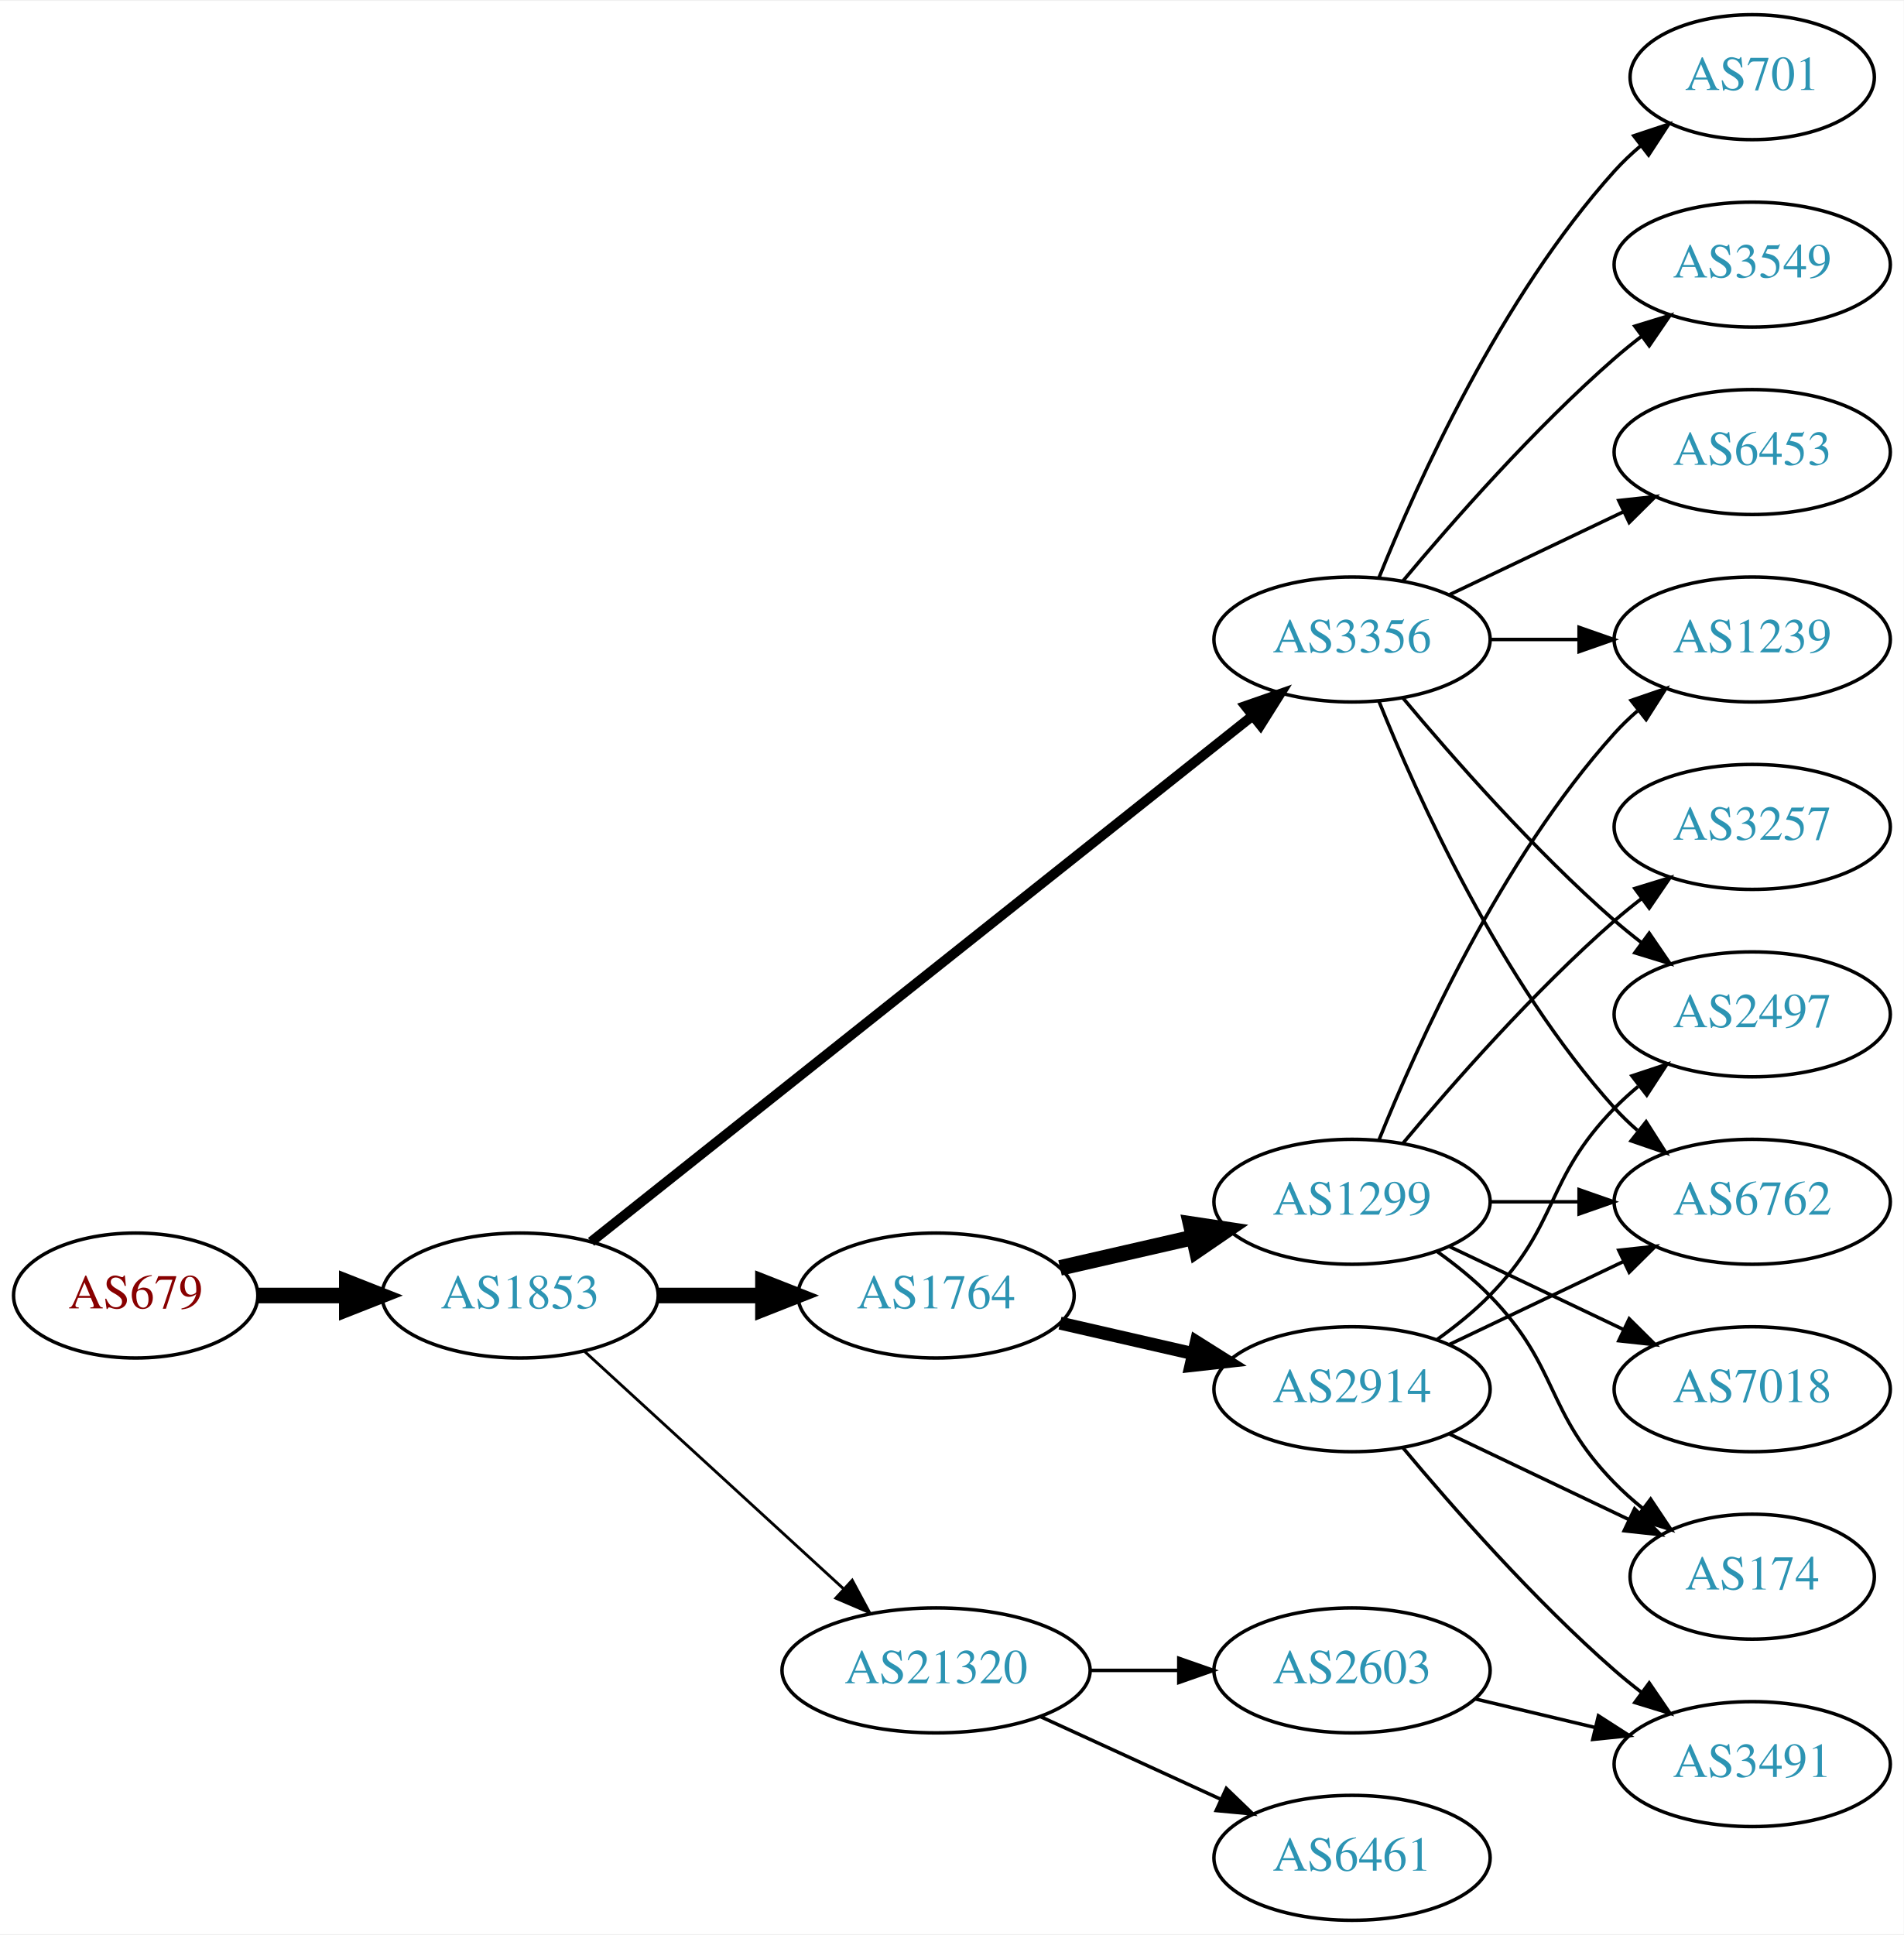
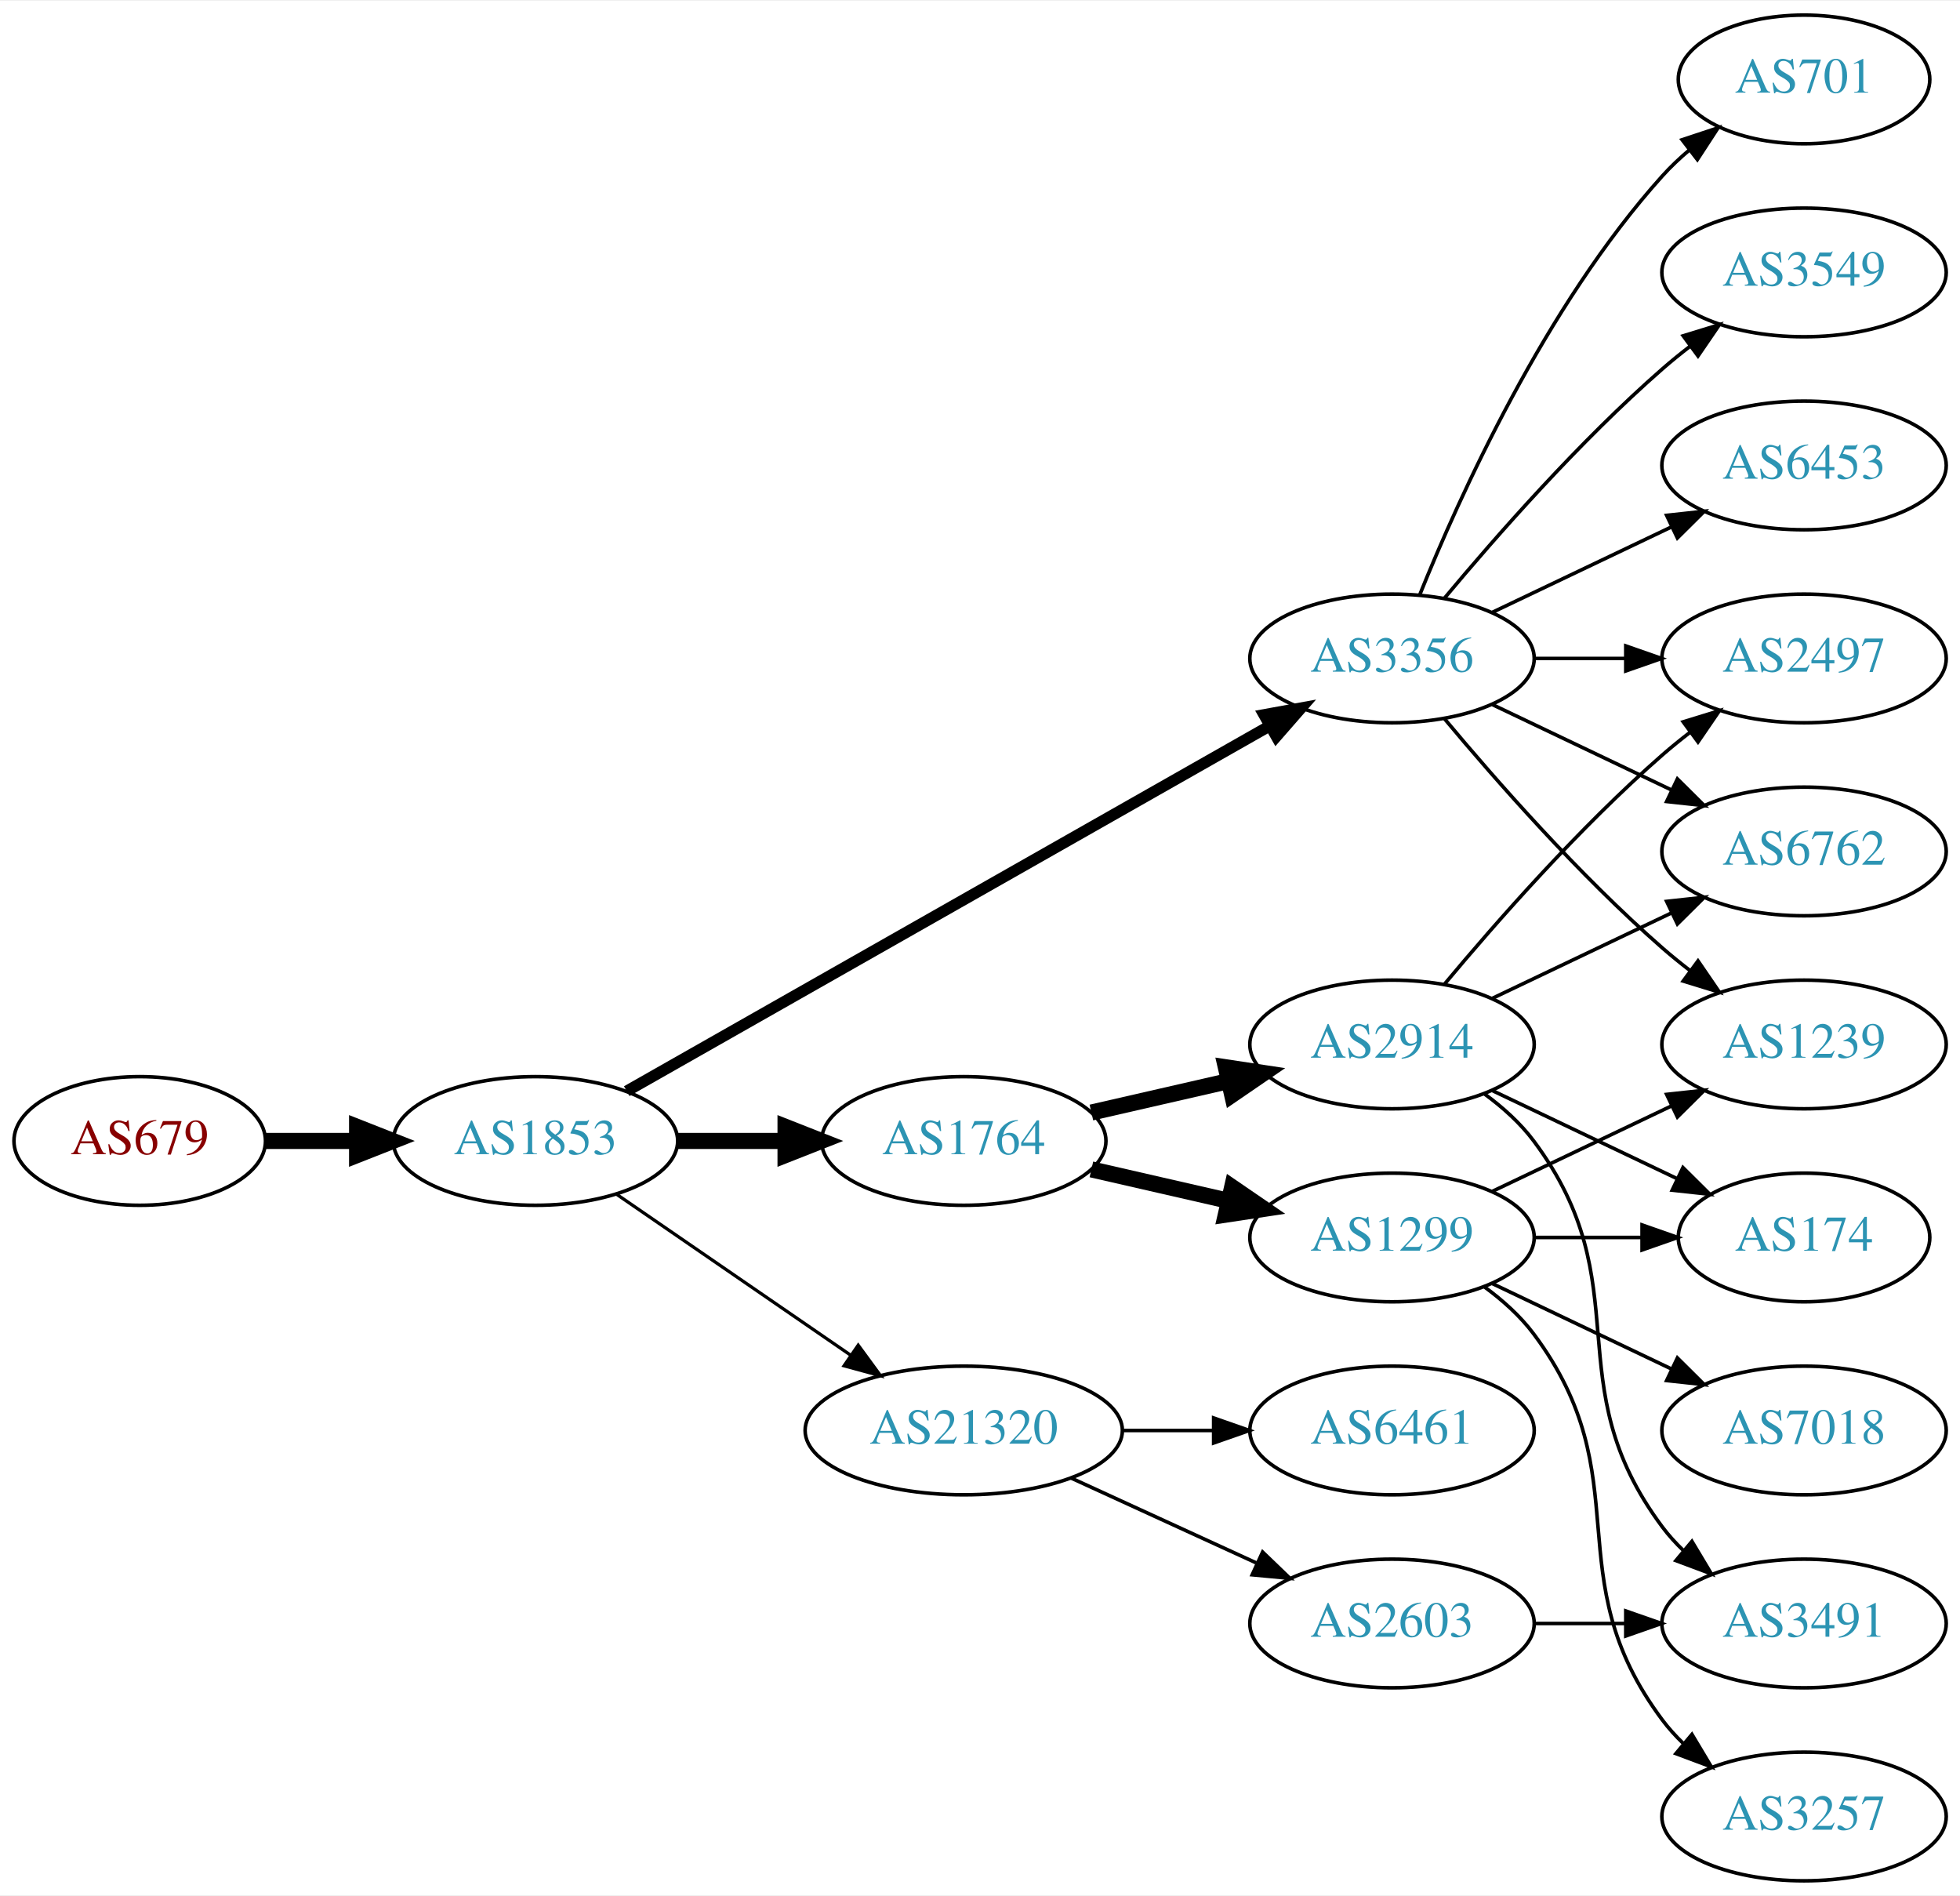
- <svg xmlns="http://www.w3.org/2000/svg" xmlns:xlink="http://www.w3.org/1999/xlink" width="548pt" height="557pt" viewBox="0.00 0.00 548.46 557.00">
-   <g id="graph0" class="graph" transform="scale(1 1) rotate(0) translate(4 553)">
-     <polygon fill="white" stroke="none" points="-4,4 -4,-553 544.465,-553 544.465,4 -4,4" />
+ <svg xmlns="http://www.w3.org/2000/svg" xmlns:xlink="http://www.w3.org/1999/xlink" width="548pt" height="530pt" viewBox="0.00 0.00 548.46 530.00">
+   <g id="graph0" class="graph" transform="scale(1 1) rotate(0) translate(4 526)">
+     <polygon fill="white" stroke="none" points="-4,4 -4,-526 544.465,-526 544.465,4 -4,4" />
    <g id="node1" class="node">
      <g id="a_node1">
        <a xlink:href="/asn/679" xlink:title="AS679 ~ Technische Universitaet Wien [AT]">
-           <ellipse fill="#ffffff" stroke="black" cx="35.097" cy="-180" rx="35.194" ry="18" />
-           <text text-anchor="middle" x="35.097" y="-176.3" font-family="Times,serif" font-size="14.00" fill="#880000">AS679</text>
+           <ellipse fill="#ffffff" stroke="black" cx="35.097" cy="-207" rx="35.194" ry="18" />
+           <text text-anchor="middle" x="35.097" y="-203.3" font-family="Times,serif" font-size="14.00" fill="#880000">AS679</text>
        </a>
      </g>
    </g>
    <g id="node2" class="node">
      <g id="a_node2">
        <a xlink:href="/asn/1853" xlink:title="AS1853 ~ ACOnet Backbone [AT]">
-           <ellipse fill="#ffffff" stroke="black" cx="145.84" cy="-180" rx="39.794" ry="18" />
-           <text text-anchor="middle" x="145.84" y="-176.3" font-family="Times,serif" font-size="14.00" fill="#2c94b3">AS1853</text>
+           <ellipse fill="#ffffff" stroke="black" cx="145.84" cy="-207" rx="39.794" ry="18" />
+           <text text-anchor="middle" x="145.84" y="-203.3" font-family="Times,serif" font-size="14.00" fill="#2c94b3">AS1853</text>
        </a>
      </g>
    </g>
    <g id="edge1" class="edge">
-       <path fill="none" stroke="black" stroke-width="4.5" d="M70.206,-180C78.353,-180 87.21,-180 95.881,-180" />
-       <polygon fill="black" stroke="black" stroke-width="4.5" points="95.921,-183.938 105.921,-180 95.921,-176.063 95.921,-183.938" />
+       <path fill="none" stroke="black" stroke-width="4.5" d="M70.206,-207C78.353,-207 87.21,-207 95.881,-207" />
+       <polygon fill="black" stroke="black" stroke-width="4.5" points="95.921,-210.938 105.921,-207 95.921,-203.063 95.921,-210.938" />
    </g>
    <g id="node3" class="node">
      <g id="a_node3">
        <a xlink:href="/asn/1764" xlink:title="AS1764 ~ NEXTLAYER-AS [AT]">
-           <ellipse fill="#ffffff" stroke="black" cx="265.683" cy="-180" rx="39.794" ry="18" />
-           <text text-anchor="middle" x="265.683" y="-176.3" font-family="Times,serif" font-size="14.00" fill="#2c94b3">AS1764</text>
+           <ellipse fill="#ffffff" stroke="black" cx="265.683" cy="-207" rx="39.794" ry="18" />
+           <text text-anchor="middle" x="265.683" y="-203.3" font-family="Times,serif" font-size="14.00" fill="#2c94b3">AS1764</text>
        </a>
      </g>
    </g>
    <g id="edge2" class="edge">
-       <path fill="none" stroke="black" stroke-width="4.5" d="M185.753,-180C195.306,-180 205.656,-180 215.619,-180" />
-       <polygon fill="black" stroke="black" stroke-width="4.5" points="215.811,-183.938 225.811,-180 215.811,-176.063 215.811,-183.938" />
+       <path fill="none" stroke="black" stroke-width="4.5" d="M185.753,-207C195.306,-207 205.656,-207 215.619,-207" />
+       <polygon fill="black" stroke="black" stroke-width="4.5" points="215.811,-210.938 225.811,-207 215.811,-203.063 215.811,-210.938" />
    </g>
    <g id="node4" class="node">
      <g id="a_node4">
        <a xlink:href="/asn/3356" xlink:title="AS3356 ~ Level 3 Parent, LLC [US]">
-           <ellipse fill="#ffffff" stroke="black" cx="385.525" cy="-369" rx="39.794" ry="18" />
-           <text text-anchor="middle" x="385.525" y="-365.3" font-family="Times,serif" font-size="14.00" fill="#2c94b3">AS3356</text>
+           <ellipse fill="#ffffff" stroke="black" cx="385.525" cy="-342" rx="39.794" ry="18" />
+           <text text-anchor="middle" x="385.525" y="-338.3" font-family="Times,serif" font-size="14.00" fill="#2c94b3">AS3356</text>
        </a>
      </g>
    </g>
    <g id="edge3" class="edge">
-       <path fill="none" stroke="black" stroke-width="2.864" d="M166.291,-195.467C208.424,-228.969 308.236,-308.337 356.895,-347.03" />
-       <polygon fill="black" stroke="black" stroke-width="2.864" points="354.8,-349.835 364.806,-353.32 359.157,-344.356 354.8,-349.835" />
+       <path fill="none" stroke="black" stroke-width="3.15" d="M171.382,-220.939C214.281,-245.305 302.937,-295.659 351.293,-323.125" />
+       <polygon fill="black" stroke="black" stroke-width="3.15" points="349.694,-326.241 360.118,-328.137 353.151,-320.155 349.694,-326.241" />
    </g>
    <g id="node5" class="node">
      <g id="a_node5">
        <a xlink:href="/asn/21320" xlink:title="AS21320 ~ GEANT Vereniging [EU]">
-           <ellipse fill="#ffffff" stroke="black" cx="265.683" cy="-72" rx="44.393" ry="18" />
-           <text text-anchor="middle" x="265.683" y="-68.3" font-family="Times,serif" font-size="14.00" fill="#2c94b3">AS21320</text>
+           <ellipse fill="#ffffff" stroke="black" cx="265.683" cy="-126" rx="44.393" ry="18" />
+           <text text-anchor="middle" x="265.683" y="-122.3" font-family="Times,serif" font-size="14.00" fill="#2c94b3">AS21320</text>
        </a>
      </g>
    </g>
    <g id="edge4" class="edge">
-       <path fill="none" stroke="black" stroke-width="0.818" d="M164.482,-163.831C184.24,-145.724 216.443,-116.211 238.994,-95.543" />
-       <polygon fill="black" stroke="black" stroke-width="0.818" points="241.525,-97.971 246.532,-88.635 236.795,-92.811 241.525,-97.971" />
+       <path fill="none" stroke="black" stroke-width="0.9" d="M168.454,-192.143C186.827,-179.515 213.42,-161.236 233.996,-147.093" />
+       <polygon fill="black" stroke="black" stroke-width="0.9" points="236.147,-149.862 242.405,-141.313 232.181,-144.093 236.147,-149.862" />
    </g>
    <g id="node6" class="node">
      <g id="a_node6">
        <a xlink:href="/asn/1299" xlink:title="AS1299 ~ Telia Carrier [EU]">
-           <ellipse fill="#ffffff" stroke="black" cx="385.525" cy="-207" rx="39.794" ry="18" />
-           <text text-anchor="middle" x="385.525" y="-203.3" font-family="Times,serif" font-size="14.00" fill="#2c94b3">AS1299</text>
+           <ellipse fill="#ffffff" stroke="black" cx="385.525" cy="-180" rx="39.794" ry="18" />
+           <text text-anchor="middle" x="385.525" y="-176.3" font-family="Times,serif" font-size="14.00" fill="#2c94b3">AS1299</text>
        </a>
      </g>
    </g>
    <g id="edge5" class="edge">
-       <path fill="none" stroke="black" stroke-width="4.5" d="M301.402,-187.955C313.402,-190.704 327.023,-193.825 339.716,-196.733" />
-       <polygon fill="black" stroke="black" stroke-width="4.5" points="339.02,-200.613 349.647,-199.009 340.779,-192.937 339.02,-200.613" />
+       <path fill="none" stroke="black" stroke-width="4.5" d="M301.402,-199.045C313.402,-196.296 327.023,-193.175 339.716,-190.267" />
+       <polygon fill="black" stroke="black" stroke-width="4.5" points="340.779,-194.063 349.647,-187.991 339.02,-186.387 340.779,-194.063" />
    </g>
    <g id="node7" class="node">
      <g id="a_node7">
        <a xlink:href="/asn/2914" xlink:title="AS2914 ~ NTT America, Inc. [US]">
-           <ellipse fill="#ffffff" stroke="black" cx="385.525" cy="-153" rx="39.794" ry="18" />
-           <text text-anchor="middle" x="385.525" y="-149.3" font-family="Times,serif" font-size="14.00" fill="#2c94b3">AS2914</text>
+           <ellipse fill="#ffffff" stroke="black" cx="385.525" cy="-234" rx="39.794" ry="18" />
+           <text text-anchor="middle" x="385.525" y="-230.3" font-family="Times,serif" font-size="14.00" fill="#2c94b3">AS2914</text>
        </a>
      </g>
    </g>
    <g id="edge6" class="edge">
-       <path fill="none" stroke="black" stroke-width="3.75" d="M301.402,-172.045C313.402,-169.296 327.023,-166.175 339.716,-163.267" />
-       <polygon fill="black" stroke="black" stroke-width="3.75" points="340.681,-166.636 349.647,-160.991 339.118,-159.813 340.681,-166.636" />
+       <path fill="none" stroke="black" stroke-width="4.5" d="M301.402,-214.955C313.402,-217.704 327.023,-220.825 339.716,-223.733" />
+       <polygon fill="black" stroke="black" stroke-width="4.5" points="339.02,-227.613 349.647,-226.009 340.779,-219.937 339.02,-227.613" />
+     </g>
+     <g id="node10" class="node">
+       <g id="a_node10">
+         <a xlink:href="/asn/6453" xlink:title="AS6453 ~ TATA COMMUNICATIONS (AMERICA) INC [US]">
+           <ellipse fill="#ffffff" stroke="black" cx="500.818" cy="-396" rx="39.794" ry="18" />
+           <text text-anchor="middle" x="500.818" y="-392.3" font-family="Times,serif" font-size="14.00" fill="#2c94b3">AS6453</text>
+         </a>
+       </g>
+     </g>
+     <g id="edge9" class="edge">
+       <path fill="none" stroke="black" d="M413.662,-354.934C428.656,-362.081 447.477,-371.052 463.7,-378.785" />
+       <polygon fill="black" stroke="black" points="462.37,-382.028 472.903,-383.171 465.382,-375.709 462.37,-382.028" />
+     </g>
+     <g id="node11" class="node">
+       <g id="a_node11">
+         <a xlink:href="/asn/6762" xlink:title="AS6762 ~ TELECOM ITALIA SPARKLE S.p.A. [IT]">
+           <ellipse fill="#ffffff" stroke="black" cx="500.818" cy="-288" rx="39.794" ry="18" />
+           <text text-anchor="middle" x="500.818" y="-284.3" font-family="Times,serif" font-size="14.00" fill="#2c94b3">AS6762</text>
+         </a>
+       </g>
+     </g>
+     <g id="edge10" class="edge">
+       <path fill="none" stroke="black" d="M413.662,-329.066C428.656,-321.919 447.477,-312.948 463.7,-305.215" />
+       <polygon fill="black" stroke="black" points="465.382,-308.291 472.903,-300.829 462.37,-301.972 465.382,-308.291" />
+     </g>
+     <g id="node12" class="node">
+       <g id="a_node12">
+         <a xlink:href="/asn/701" xlink:title="AS701 ~ UUNET [US]">
+           <ellipse fill="#ffffff" stroke="black" cx="500.818" cy="-504" rx="35.194" ry="18" />
+           <text text-anchor="middle" x="500.818" y="-500.3" font-family="Times,serif" font-size="14.00" fill="#2c94b3">AS701</text>
+         </a>
+       </g>
+     </g>
+     <g id="edge11" class="edge">
+       <path fill="none" stroke="black" d="M393.273,-359.787C404.324,-387.243 428.377,-440.578 461.172,-477 463.487,-479.572 466.092,-482.03 468.828,-484.343" />
+       <polygon fill="black" stroke="black" points="466.694,-487.117 476.751,-490.448 470.966,-481.572 466.694,-487.117" />
+     </g>
+     <g id="node13" class="node">
+       <g id="a_node13">
+         <a xlink:href="/asn/1239" xlink:title="AS1239 ~ Sprint [US]">
+           <ellipse fill="#ffffff" stroke="black" cx="500.818" cy="-234" rx="39.794" ry="18" />
+           <text text-anchor="middle" x="500.818" y="-230.3" font-family="Times,serif" font-size="14.00" fill="#2c94b3">AS1239</text>
+         </a>
+       </g>
+     </g>
+     <g id="edge12" class="edge">
+       <path fill="none" stroke="black" d="M400.155,-325.183C414.438,-308.071 437.984,-281.255 461.172,-261 463.637,-258.846 466.276,-256.706 468.974,-254.628" />
+       <polygon fill="black" stroke="black" points="471.147,-257.375 477.128,-248.63 466.998,-251.736 471.147,-257.375" />
+     </g>
+     <g id="node14" class="node">
+       <g id="a_node14">
+         <a xlink:href="/asn/2497" xlink:title="AS2497 ~ Internet Initiative Japan Inc. [JP]">
+           <ellipse fill="#ffffff" stroke="black" cx="500.818" cy="-342" rx="39.794" ry="18" />
+           <text text-anchor="middle" x="500.818" y="-338.3" font-family="Times,serif" font-size="14.00" fill="#2c94b3">AS2497</text>
+         </a>
+       </g>
+     </g>
+     <g id="edge13" class="edge">
+       <path fill="none" stroke="black" d="M425.198,-342C433.401,-342 442.165,-342 450.697,-342" />
+       <polygon fill="black" stroke="black" points="450.936,-345.5 460.936,-342 450.936,-338.5 450.936,-345.5" />
+     </g>
+     <g id="node15" class="node">
+       <g id="a_node15">
+         <a xlink:href="/asn/3549" xlink:title="AS3549 ~ Level 3 Parent, LLC [US]">
+           <ellipse fill="#ffffff" stroke="black" cx="500.818" cy="-450" rx="39.794" ry="18" />
+           <text text-anchor="middle" x="500.818" y="-446.3" font-family="Times,serif" font-size="14.00" fill="#2c94b3">AS3549</text>
+         </a>
+       </g>
+     </g>
+     <g id="edge14" class="edge">
+       <path fill="none" stroke="black" d="M400.155,-358.817C414.438,-375.929 437.984,-402.745 461.172,-423 463.637,-425.154 466.276,-427.294 468.974,-429.372" />
+       <polygon fill="black" stroke="black" points="466.998,-432.264 477.128,-435.37 471.147,-426.625 466.998,-432.264" />
    </g>
    <g id="node8" class="node">
      <g id="a_node8">
-         <a xlink:href="/asn/6762" xlink:title="AS6762 ~ TELECOM ITALIA SPARKLE S.p.A. [IT]">
-           <ellipse fill="#ffffff" stroke="black" cx="500.818" cy="-207" rx="39.794" ry="18" />
-           <text text-anchor="middle" x="500.818" y="-203.3" font-family="Times,serif" font-size="14.00" fill="#2c94b3">AS6762</text>
+         <a xlink:href="/asn/6461" xlink:title="AS6461 ~ Zayo Bandwidth [US]">
+           <ellipse fill="#ffffff" stroke="black" cx="385.525" cy="-126" rx="39.794" ry="18" />
+           <text text-anchor="middle" x="385.525" y="-122.3" font-family="Times,serif" font-size="14.00" fill="#2c94b3">AS6461</text>
        </a>
      </g>
    </g>
    <g id="edge7" class="edge">
-       <path fill="none" stroke="black" d="M393.273,-351.213C404.324,-323.757 428.377,-270.422 461.172,-234 463.174,-231.776 465.393,-229.637 467.725,-227.603" />
-       <polygon fill="black" stroke="black" points="470.256,-230.065 475.944,-221.127 465.924,-224.567 470.256,-230.065" />
+       <path fill="none" stroke="black" d="M309.894,-126C318.206,-126 326.969,-126 335.452,-126" />
+       <polygon fill="black" stroke="black" points="335.61,-129.5 345.61,-126 335.61,-122.5 335.61,-129.5" />
    </g>
    <g id="node9" class="node">
      <g id="a_node9">
-         <a xlink:href="/asn/2497" xlink:title="AS2497 ~ Internet Initiative Japan Inc. [JP]">
-           <ellipse fill="#ffffff" stroke="black" cx="500.818" cy="-261" rx="39.794" ry="18" />
-           <text text-anchor="middle" x="500.818" y="-257.3" font-family="Times,serif" font-size="14.00" fill="#2c94b3">AS2497</text>
-         </a>
-       </g>
-     </g>
-     <g id="edge8" class="edge">
-       <path fill="none" stroke="black" d="M400.155,-352.183C414.438,-335.071 437.984,-308.255 461.172,-288 463.637,-285.846 466.276,-283.706 468.974,-281.628" />
-       <polygon fill="black" stroke="black" points="471.147,-284.375 477.128,-275.63 466.998,-278.736 471.147,-284.375" />
-     </g>
-     <g id="node10" class="node">
-       <g id="a_node10">
-         <a xlink:href="/asn/3549" xlink:title="AS3549 ~ Level 3 Parent, LLC [US]">
-           <ellipse fill="#ffffff" stroke="black" cx="500.818" cy="-477" rx="39.794" ry="18" />
-           <text text-anchor="middle" x="500.818" y="-473.3" font-family="Times,serif" font-size="14.00" fill="#2c94b3">AS3549</text>
-         </a>
-       </g>
-     </g>
-     <g id="edge9" class="edge">
-       <path fill="none" stroke="black" d="M400.155,-385.817C414.438,-402.929 437.984,-429.745 461.172,-450 463.637,-452.154 466.276,-454.294 468.974,-456.372" />
-       <polygon fill="black" stroke="black" points="466.998,-459.264 477.128,-462.37 471.147,-453.625 466.998,-459.264" />
-     </g>
-     <g id="node11" class="node">
-       <g id="a_node11">
-         <a xlink:href="/asn/6453" xlink:title="AS6453 ~ TATA COMMUNICATIONS (AMERICA) INC [US]">
-           <ellipse fill="#ffffff" stroke="black" cx="500.818" cy="-423" rx="39.794" ry="18" />
-           <text text-anchor="middle" x="500.818" y="-419.3" font-family="Times,serif" font-size="14.00" fill="#2c94b3">AS6453</text>
-         </a>
-       </g>
-     </g>
-     <g id="edge10" class="edge">
-       <path fill="none" stroke="black" d="M413.662,-381.934C428.656,-389.081 447.477,-398.052 463.7,-405.785" />
-       <polygon fill="black" stroke="black" points="462.37,-409.028 472.903,-410.171 465.382,-402.709 462.37,-409.028" />
-     </g>
-     <g id="node12" class="node">
-       <g id="a_node12">
-         <a xlink:href="/asn/1239" xlink:title="AS1239 ~ Sprint [US]">
-           <ellipse fill="#ffffff" stroke="black" cx="500.818" cy="-369" rx="39.794" ry="18" />
-           <text text-anchor="middle" x="500.818" y="-365.3" font-family="Times,serif" font-size="14.00" fill="#2c94b3">AS1239</text>
-         </a>
-       </g>
-     </g>
-     <g id="edge11" class="edge">
-       <path fill="none" stroke="black" d="M425.198,-369C433.401,-369 442.165,-369 450.697,-369" />
-       <polygon fill="black" stroke="black" points="450.936,-372.5 460.936,-369 450.936,-365.5 450.936,-372.5" />
-     </g>
-     <g id="node13" class="node">
-       <g id="a_node13">
-         <a xlink:href="/asn/701" xlink:title="AS701 ~ UUNET [US]">
-           <ellipse fill="#ffffff" stroke="black" cx="500.818" cy="-531" rx="35.194" ry="18" />
-           <text text-anchor="middle" x="500.818" y="-527.3" font-family="Times,serif" font-size="14.00" fill="#2c94b3">AS701</text>
-         </a>
-       </g>
-     </g>
-     <g id="edge12" class="edge">
-       <path fill="none" stroke="black" d="M393.273,-386.787C404.324,-414.243 428.377,-467.578 461.172,-504 463.487,-506.572 466.092,-509.03 468.828,-511.343" />
-       <polygon fill="black" stroke="black" points="466.694,-514.117 476.751,-517.448 470.966,-508.572 466.694,-514.117" />
-     </g>
-     <g id="node18" class="node">
-       <g id="a_node18">
        <a xlink:href="/asn/2603" xlink:title="AS2603 ~ NORDUnet [NO]">
          <ellipse fill="#ffffff" stroke="black" cx="385.525" cy="-72" rx="39.794" ry="18" />
          <text text-anchor="middle" x="385.525" y="-68.3" font-family="Times,serif" font-size="14.00" fill="#2c94b3">AS2603</text>
        </a>
      </g>
    </g>
-     <g id="edge22" class="edge">
-       <path fill="none" stroke="black" d="M309.894,-72C318.206,-72 326.969,-72 335.452,-72" />
-       <polygon fill="black" stroke="black" points="335.61,-75.5 345.61,-72 335.61,-68.5 335.61,-75.5" />
+     <g id="edge8" class="edge">
+       <path fill="none" stroke="black" d="M295.812,-112.652C311.424,-105.498 330.821,-96.609 347.493,-88.969" />
+       <polygon fill="black" stroke="black" points="349.312,-91.986 356.945,-84.638 346.396,-85.622 349.312,-91.986" />
+     </g>
+     <g id="edge19" class="edge">
+       <path fill="none" stroke="black" d="M413.662,-192.934C428.656,-200.081 447.477,-209.052 463.7,-216.785" />
+       <polygon fill="black" stroke="black" points="462.37,-220.028 472.903,-221.171 465.382,-213.709 462.37,-220.028" />
+     </g>
+     <g id="node17" class="node">
+       <g id="a_node17">
+         <a xlink:href="/asn/174" xlink:title="AS174 ~ Cogent Communications [US]">
+           <ellipse fill="#ffffff" stroke="black" cx="500.818" cy="-180" rx="35.194" ry="18" />
+           <text text-anchor="middle" x="500.818" y="-176.3" font-family="Times,serif" font-size="14.00" fill="#2c94b3">AS174</text>
+         </a>
+       </g>
+     </g>
+     <g id="edge20" class="edge">
+       <path fill="none" stroke="black" d="M425.198,-180C434.903,-180 445.394,-180 455.357,-180" />
+       <polygon fill="black" stroke="black" points="455.493,-183.5 465.493,-180 455.493,-176.5 455.493,-183.5" />
+     </g>
+     <g id="node18" class="node">
+       <g id="a_node18">
+         <a xlink:href="/asn/7018" xlink:title="AS7018 ~ AT&amp;T Services, Inc. [US]">
+           <ellipse fill="#ffffff" stroke="black" cx="500.818" cy="-126" rx="39.794" ry="18" />
+           <text text-anchor="middle" x="500.818" y="-122.3" font-family="Times,serif" font-size="14.00" fill="#2c94b3">AS7018</text>
+         </a>
+       </g>
+     </g>
+     <g id="edge21" class="edge">
+       <path fill="none" stroke="black" d="M413.662,-167.066C428.656,-159.919 447.477,-150.948 463.7,-143.215" />
+       <polygon fill="black" stroke="black" points="465.382,-146.291 472.903,-138.829 462.37,-139.972 465.382,-146.291" />
    </g>
    <g id="node19" class="node">
      <g id="a_node19">
-         <a xlink:href="/asn/6461" xlink:title="AS6461 ~ Zayo Bandwidth [US]">
-           <ellipse fill="#ffffff" stroke="black" cx="385.525" cy="-18" rx="39.794" ry="18" />
-           <text text-anchor="middle" x="385.525" y="-14.3" font-family="Times,serif" font-size="14.00" fill="#2c94b3">AS6461</text>
-         </a>
-       </g>
-     </g>
-     <g id="edge23" class="edge">
-       <path fill="none" stroke="black" d="M295.812,-58.652C311.424,-51.498 330.821,-42.609 347.493,-34.969" />
-       <polygon fill="black" stroke="black" points="349.312,-37.986 356.945,-30.638 346.396,-31.622 349.312,-37.986" />
-     </g>
-     <g id="edge20" class="edge">
-       <path fill="none" stroke="black" d="M425.198,-207C433.401,-207 442.165,-207 450.697,-207" />
-       <polygon fill="black" stroke="black" points="450.936,-210.5 460.936,-207 450.936,-203.5 450.936,-210.5" />
+         <a xlink:href="/asn/3257" xlink:title="AS3257 ~ GTT [DE]">
+           <ellipse fill="#ffffff" stroke="black" cx="500.818" cy="-18" rx="39.794" ry="18" />
+           <text text-anchor="middle" x="500.818" y="-14.3" font-family="Times,serif" font-size="14.00" fill="#2c94b3">AS3257</text>
+         </a>
+       </g>
+     </g>
+     <g id="edge22" class="edge">
+       <path fill="none" stroke="black" d="M411.456,-166.118C416.532,-162.389 421.45,-157.984 425.172,-153 455.443,-112.458 430.9,-85.542 461.172,-45 462.916,-42.664 464.924,-40.455 467.087,-38.383" />
+       <polygon fill="black" stroke="black" points="469.447,-40.973 474.887,-31.882 464.965,-35.595 469.447,-40.973" />
+     </g>
+     <g id="edge18" class="edge">
+       <path fill="none" stroke="black" d="M413.662,-246.934C428.656,-254.081 447.477,-263.052 463.7,-270.785" />
+       <polygon fill="black" stroke="black" points="462.37,-274.028 472.903,-275.171 465.382,-267.709 462.37,-274.028" />
    </g>
    <g id="edge17" class="edge">
-       <path fill="none" stroke="black" d="M393.273,-224.787C404.324,-252.243 428.377,-305.578 461.172,-342 463.174,-344.224 465.393,-346.363 467.725,-348.397" />
-       <polygon fill="black" stroke="black" points="465.924,-351.433 475.944,-354.873 470.256,-345.935 465.924,-351.433" />
-     </g>
-     <g id="node15" class="node">
-       <g id="a_node15">
-         <a xlink:href="/asn/174" xlink:title="AS174 ~ Cogent Communications [US]">
-           <ellipse fill="#ffffff" stroke="black" cx="500.818" cy="-99" rx="35.194" ry="18" />
-           <text text-anchor="middle" x="500.818" y="-95.3" font-family="Times,serif" font-size="14.00" fill="#2c94b3">AS174</text>
-         </a>
-       </g>
-     </g>
-     <g id="edge18" class="edge">
-       <path fill="none" stroke="black" d="M410.119,-192.611C415.375,-188.852 420.707,-184.563 425.172,-180 445.344,-159.383 440.999,-146.617 461.172,-126 463.651,-123.466 466.398,-121.017 469.25,-118.696" />
-       <polygon fill="black" stroke="black" points="471.553,-121.343 477.435,-112.532 467.342,-115.752 471.553,-121.343" />
+       <path fill="none" stroke="black" d="M400.155,-250.817C414.438,-267.929 437.984,-294.745 461.172,-315 463.637,-317.154 466.276,-319.294 468.974,-321.372" />
+       <polygon fill="black" stroke="black" points="466.998,-324.264 477.128,-327.37 471.147,-318.625 466.998,-324.264" />
    </g>
    <g id="node16" class="node">
      <g id="a_node16">
-         <a xlink:href="/asn/7018" xlink:title="AS7018 ~ AT&amp;T Services, Inc. [US]">
-           <ellipse fill="#ffffff" stroke="black" cx="500.818" cy="-153" rx="39.794" ry="18" />
-           <text text-anchor="middle" x="500.818" y="-149.3" font-family="Times,serif" font-size="14.00" fill="#2c94b3">AS7018</text>
-         </a>
-       </g>
-     </g>
-     <g id="edge19" class="edge">
-       <path fill="none" stroke="black" d="M413.662,-194.066C428.656,-186.919 447.477,-177.948 463.7,-170.215" />
-       <polygon fill="black" stroke="black" points="465.382,-173.291 472.903,-165.829 462.37,-166.972 465.382,-173.291" />
-     </g>
-     <g id="node17" class="node">
-       <g id="a_node17">
-         <a xlink:href="/asn/3257" xlink:title="AS3257 ~ GTT [DE]">
-           <ellipse fill="#ffffff" stroke="black" cx="500.818" cy="-315" rx="39.794" ry="18" />
-           <text text-anchor="middle" x="500.818" y="-311.3" font-family="Times,serif" font-size="14.00" fill="#2c94b3">AS3257</text>
-         </a>
-       </g>
-     </g>
-     <g id="edge21" class="edge">
-       <path fill="none" stroke="black" d="M400.155,-223.817C414.438,-240.929 437.984,-267.745 461.172,-288 463.637,-290.154 466.276,-292.294 468.974,-294.372" />
-       <polygon fill="black" stroke="black" points="466.998,-297.264 477.128,-300.37 471.147,-291.625 466.998,-297.264" />
+         <a xlink:href="/asn/3491" xlink:title="AS3491 ~ PCCW Global, Inc. [US]">
+           <ellipse fill="#ffffff" stroke="black" cx="500.818" cy="-72" rx="39.794" ry="18" />
+           <text text-anchor="middle" x="500.818" y="-68.3" font-family="Times,serif" font-size="14.00" fill="#2c94b3">AS3491</text>
+         </a>
+       </g>
    </g>
    <g id="edge15" class="edge">
-       <path fill="none" stroke="black" d="M413.662,-165.934C428.656,-173.081 447.477,-182.052 463.7,-189.785" />
-       <polygon fill="black" stroke="black" points="462.37,-193.028 472.903,-194.171 465.382,-186.709 462.37,-193.028" />
+       <path fill="none" stroke="black" d="M411.456,-220.118C416.532,-216.389 421.45,-211.984 425.172,-207 455.443,-166.458 430.9,-139.542 461.172,-99 462.916,-96.664 464.924,-94.455 467.087,-92.383" />
+       <polygon fill="black" stroke="black" points="469.447,-94.973 474.887,-85.882 464.965,-89.595 469.447,-94.973" />
    </g>
    <g id="edge16" class="edge">
-       <path fill="none" stroke="black" d="M410.119,-167.389C415.375,-171.148 420.707,-175.437 425.172,-180 445.344,-200.617 440.999,-213.383 461.172,-234 463.265,-236.139 465.548,-238.218 467.925,-240.21" />
-       <polygon fill="black" stroke="black" points="466.168,-243.275 476.224,-246.611 470.443,-237.732 466.168,-243.275" />
-     </g>
-     <g id="node14" class="node">
-       <g id="a_node14">
-         <a xlink:href="/asn/3491" xlink:title="AS3491 ~ PCCW Global, Inc. [US]">
-           <ellipse fill="#ffffff" stroke="black" cx="500.818" cy="-45" rx="39.794" ry="18" />
-           <text text-anchor="middle" x="500.818" y="-41.3" font-family="Times,serif" font-size="14.00" fill="#2c94b3">AS3491</text>
-         </a>
-       </g>
-     </g>
-     <g id="edge13" class="edge">
-       <path fill="none" stroke="black" d="M400.155,-136.183C414.438,-119.071 437.984,-92.255 461.172,-72 463.637,-69.846 466.276,-67.706 468.974,-65.628" />
-       <polygon fill="black" stroke="black" points="471.147,-68.375 477.128,-59.63 466.998,-62.736 471.147,-68.375" />
-     </g>
-     <g id="edge14" class="edge">
-       <path fill="none" stroke="black" d="M413.662,-140.066C429.094,-132.71 448.579,-123.423 465.114,-115.541" />
-       <polygon fill="black" stroke="black" points="466.935,-118.551 474.456,-111.089 463.923,-112.232 466.935,-118.551" />
-     </g>
-     <g id="edge24" class="edge">
-       <path fill="none" stroke="black" d="M421.133,-63.752C432.004,-61.162 444.158,-58.265 455.601,-55.538" />
-       <polygon fill="black" stroke="black" points="456.507,-58.92 465.423,-53.197 454.884,-52.111 456.507,-58.92" />
+       <path fill="none" stroke="black" d="M413.662,-221.066C429.094,-213.71 448.579,-204.423 465.114,-196.541" />
+       <polygon fill="black" stroke="black" points="466.935,-199.551 474.456,-192.089 463.923,-193.232 466.935,-199.551" />
+     </g>
+     <g id="edge23" class="edge">
+       <path fill="none" stroke="black" d="M425.198,-72C433.401,-72 442.165,-72 450.697,-72" />
+       <polygon fill="black" stroke="black" points="450.936,-75.5 460.936,-72 450.936,-68.5 450.936,-75.5" />
    </g>
  </g>
</svg>
